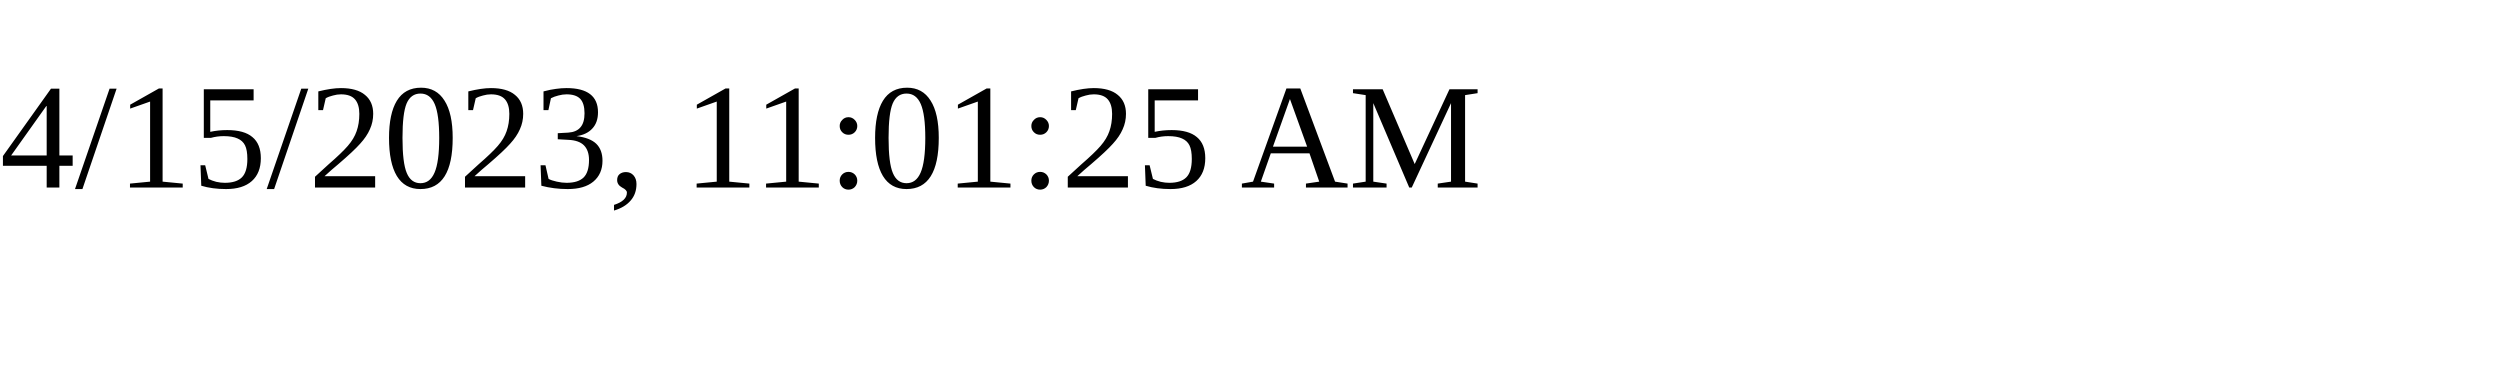
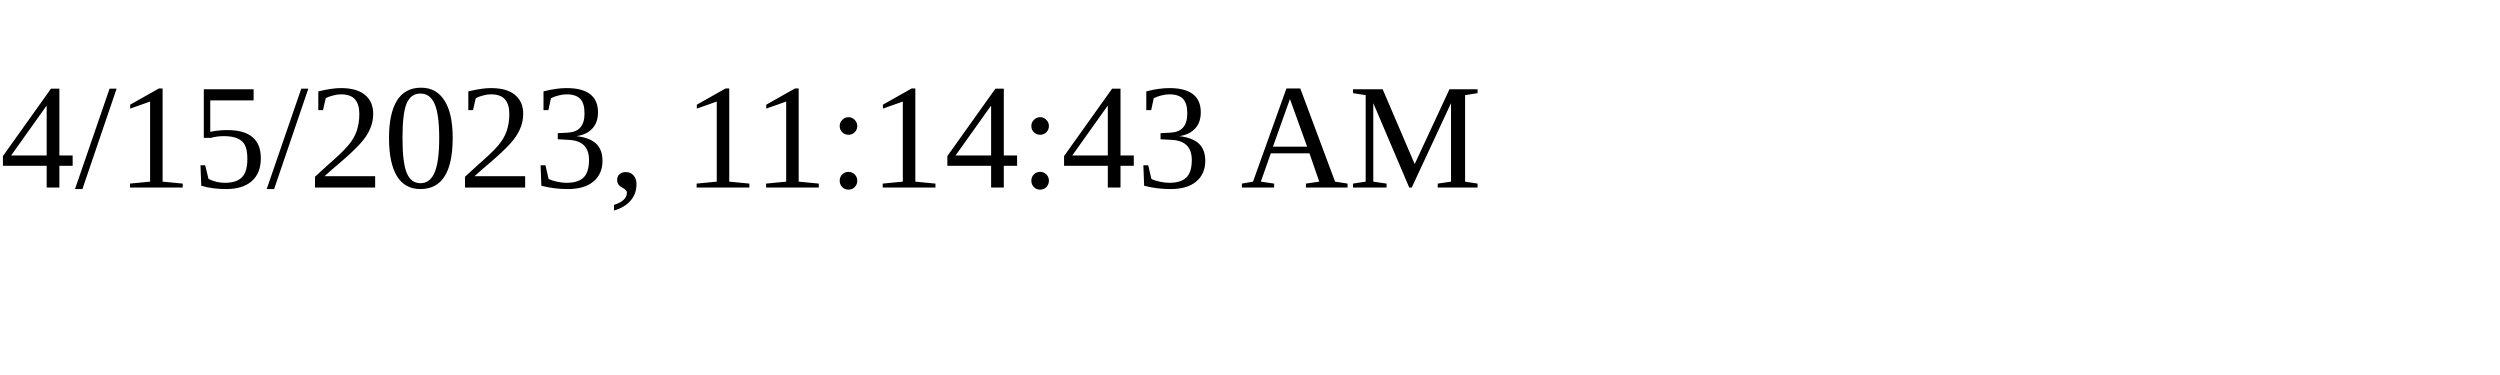
<svg xmlns="http://www.w3.org/2000/svg" height="30" width="200">
-   <text x="0" y="15">4/15/2023, 11:01:25 AM</text>
+   <text x="0" y="15">4/15/2023, 11:14:43 AM</text>
</svg>
